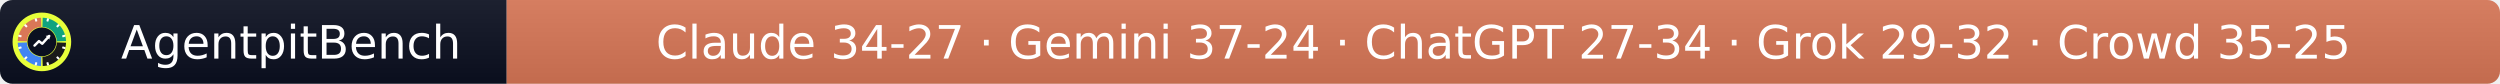
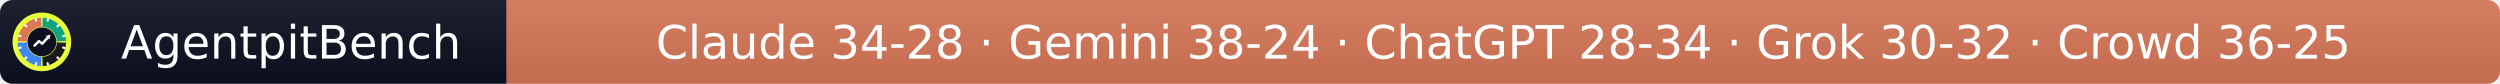
- <svg xmlns="http://www.w3.org/2000/svg" width="597" height="20" role="img" aria-label="AgentpitBench: Claude 34-27 · Gemini 37-24 · ChatGPT 27-34 · Grok 29-32 · Crowd 35-25">
+ <svg xmlns="http://www.w3.org/2000/svg" width="597" height="20" role="img" aria-label="AgentpitBench: Claude 34-28 · Gemini 38-24 · ChatGPT 28-34 · Grok 30-32 · Crowd 36-25">
  <linearGradient id="s" x2="0" y2="100%">
    <stop offset="0" stop-color="#bbb" stop-opacity=".1" />
    <stop offset="1" stop-opacity=".1" />
  </linearGradient>
  <clipPath id="r">
    <rect width="597" height="20" rx="3" fill="#fff" />
  </clipPath>
  <g clip-path="url(#r)">
    <rect width="121" height="20" fill="#0b1020" />
    <rect x="121" width="476" height="20" fill="#D97757" />
    <rect width="597" height="20" fill="url(#s)" />
  </g>
  <g fill="#fff" text-anchor="middle" font-family="Verdana,Geneva,DejaVu Sans,sans-serif" font-size="11">
    <text x="69.5" y="14">AgentpitBench</text>
-     <text x="359.0" y="14">Claude 34-27 · Gemini 37-24 · ChatGPT 27-34 · Grok 29-32 · Crowd 35-25</text>
+     <text x="359.0" y="14">Claude 34-28 · Gemini 38-24 · ChatGPT 28-34 · Grok 30-32 · Crowd 36-25</text>
  </g>
  <svg x="3" y="3" viewBox="0 0 800 800" width="14" height="14" role="img" aria-label="AgentpitBench">
    <clipPath id="apb-c">
      <circle cx="400" cy="400" r="400" />
    </clipPath>
    <g clip-path="url(#apb-c)">
      <rect width="800" height="800" fill="#E8FF3A" />
      <path d="M195.1,392.8 L70.2,388.5 A330,330 0 0 1 388.5,70.2 L392.8,195.1 A205,205 0 0 0 195.1,392.8 Z" fill="#D97757" />
      <path d="M407.2,195.1 L411.5,70.2 A330,330 0 0 1 729.8,388.5 L604.9,392.8 A205,205 0 0 0 407.2,195.1 Z" fill="#10A37F" />
      <path d="M604.9,407.2 L729.8,411.5 A330,330 0 0 1 411.5,729.8 L407.2,604.9 A205,205 0 0 0 604.9,407.2 Z" fill="#1A1A1A" />
      <path d="M392.8,604.9 L388.5,729.8 A330,330 0 0 1 70.2,411.5 L195.1,407.2 A205,205 0 0 0 392.8,604.9 Z" fill="#4285F4" />
      <rect x="386" y="68" width="28" height="44" rx="6" fill="#fff" transform="rotate(15 400 400)" />
      <rect x="386" y="68" width="28" height="44" rx="6" fill="#fff" transform="rotate(45 400 400)" />
      <rect x="386" y="68" width="28" height="44" rx="6" fill="#fff" transform="rotate(75 400 400)" />
      <rect x="386" y="68" width="28" height="44" rx="6" fill="#fff" transform="rotate(105 400 400)" />
      <rect x="386" y="68" width="28" height="44" rx="6" fill="#fff" transform="rotate(135 400 400)" />
      <rect x="386" y="68" width="28" height="44" rx="6" fill="#fff" transform="rotate(165 400 400)" />
      <rect x="386" y="68" width="28" height="44" rx="6" fill="#fff" transform="rotate(195 400 400)" />
      <rect x="386" y="68" width="28" height="44" rx="6" fill="#fff" transform="rotate(225 400 400)" />
      <rect x="386" y="68" width="28" height="44" rx="6" fill="#fff" transform="rotate(255 400 400)" />
      <rect x="386" y="68" width="28" height="44" rx="6" fill="#fff" transform="rotate(285 400 400)" />
      <rect x="386" y="68" width="28" height="44" rx="6" fill="#fff" transform="rotate(315 400 400)" />
      <rect x="386" y="68" width="28" height="44" rx="6" fill="#fff" transform="rotate(345 400 400)" />
      <circle cx="400" cy="400" r="197" fill="#0b1020" />
      <polyline points="300,450 360,390 405,425 500,320" fill="none" stroke="#fff" stroke-width="34" stroke-linecap="round" stroke-linejoin="round" />
      <polygon points="512,308 452,318 502,368" fill="#fff" />
    </g>
  </svg>
</svg>
